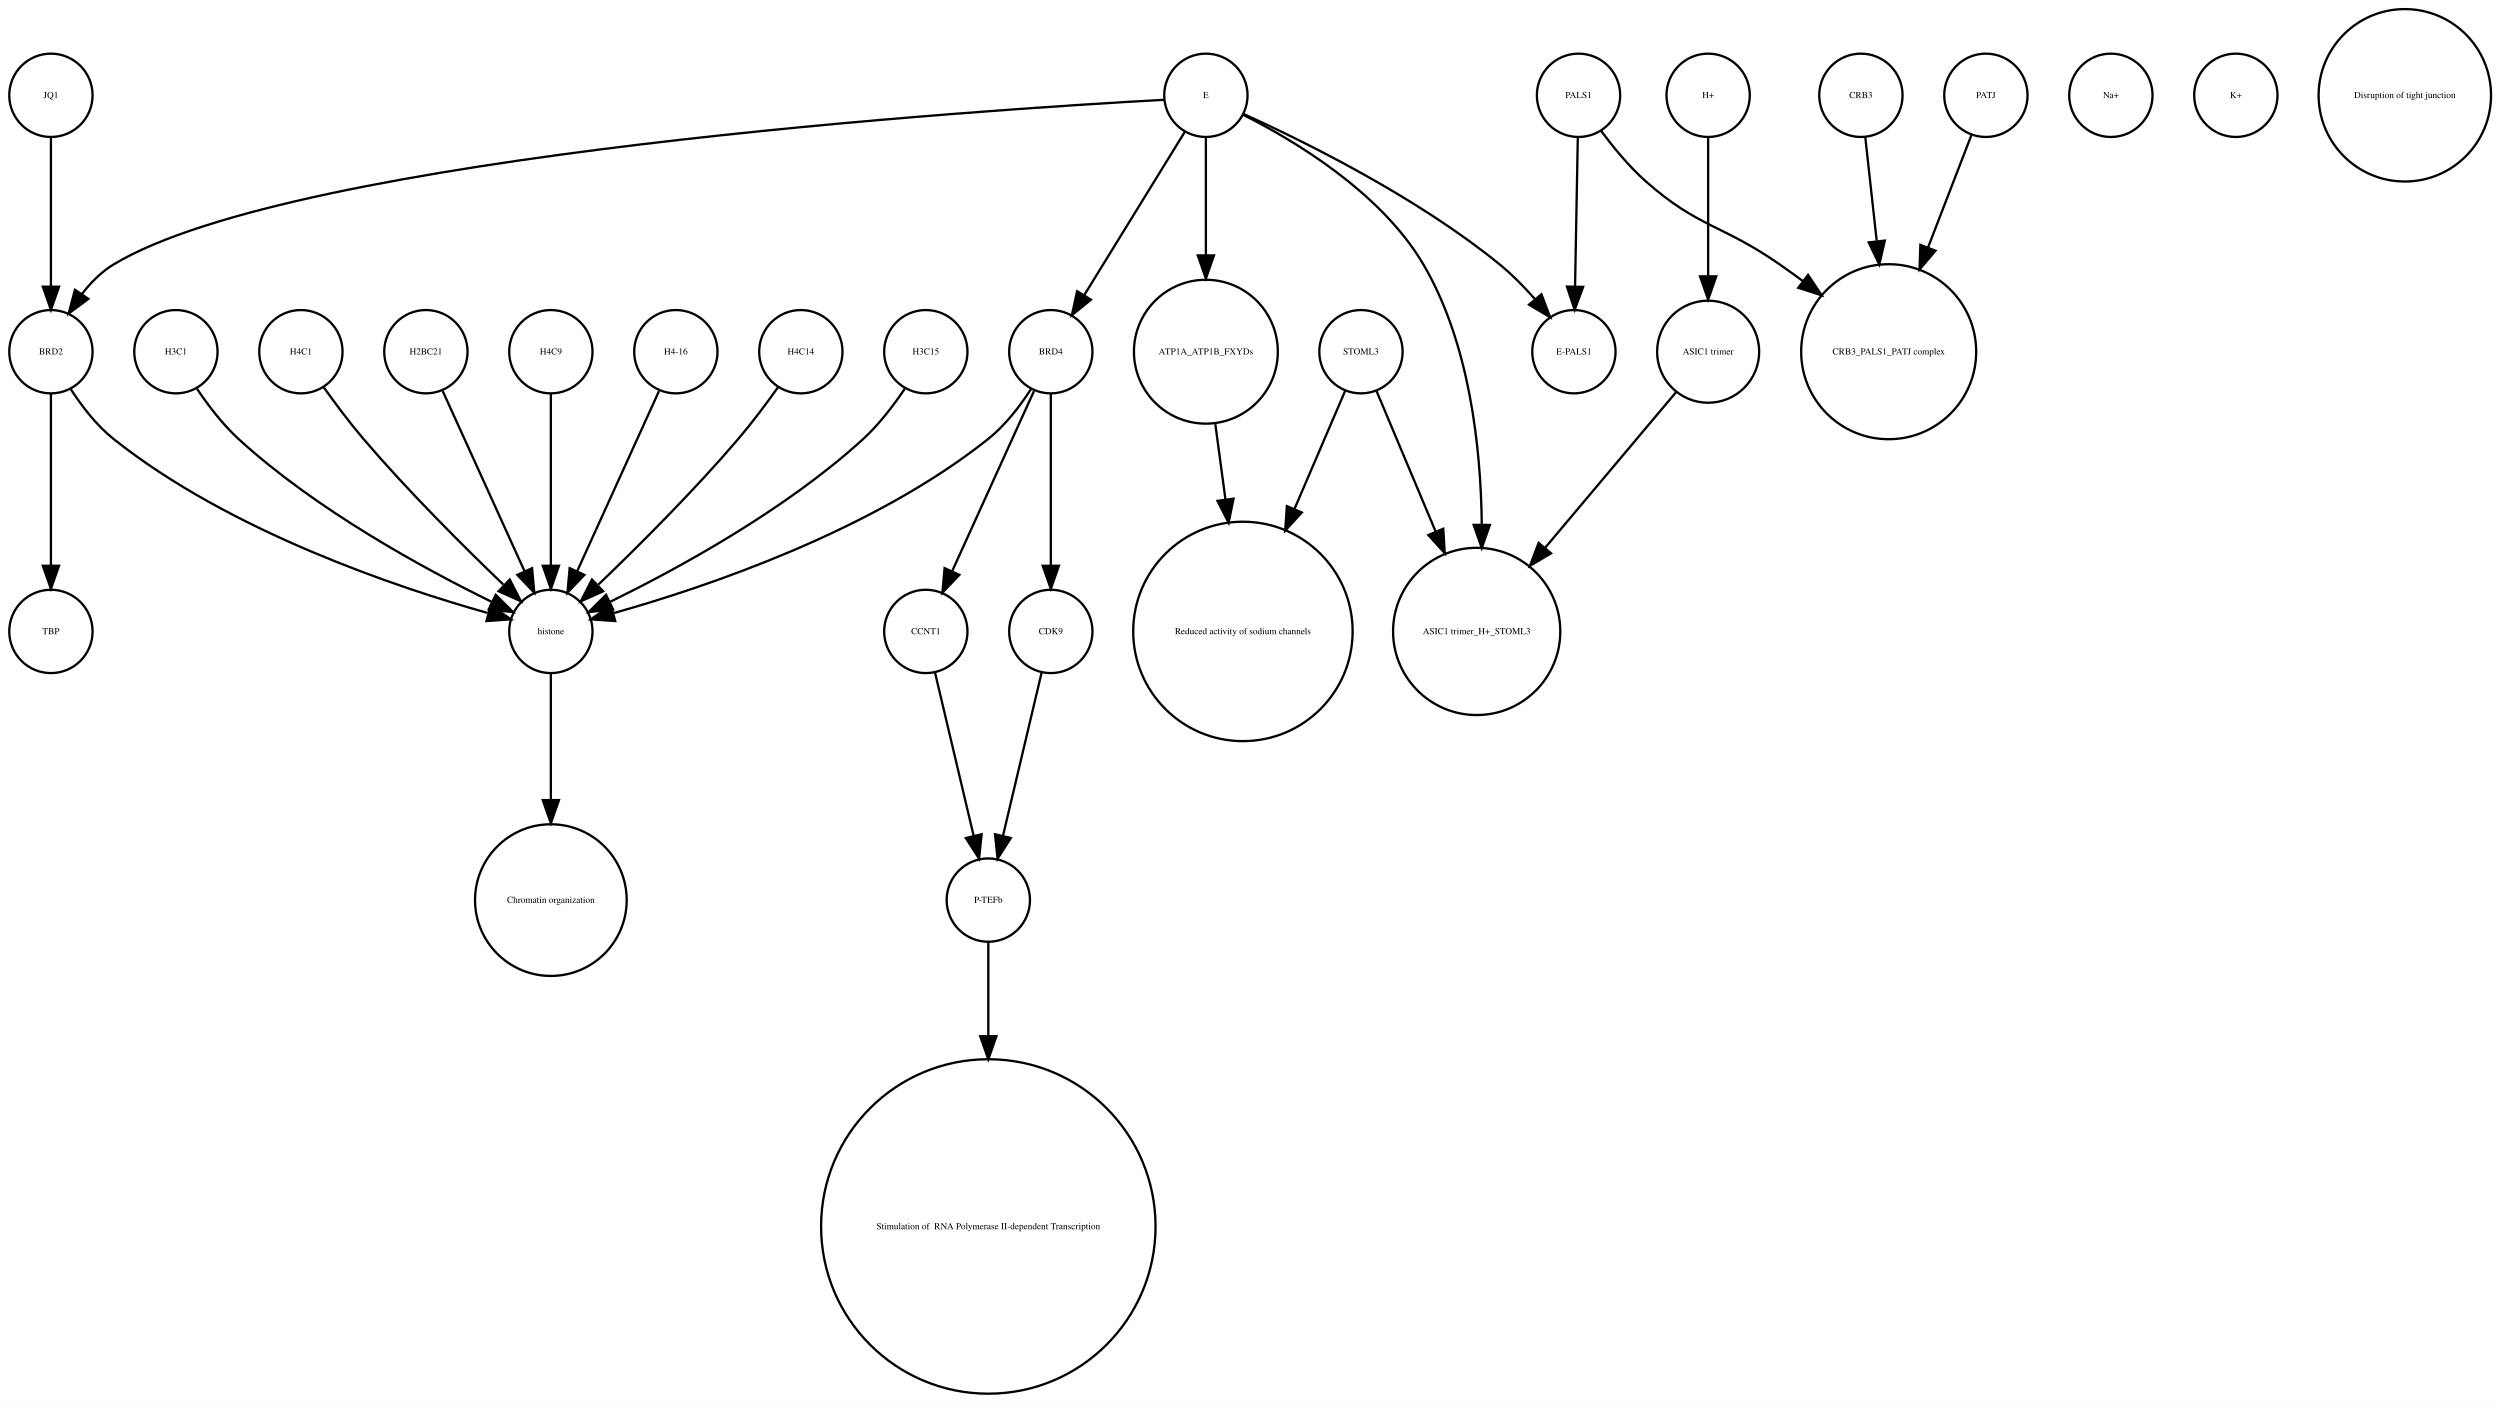
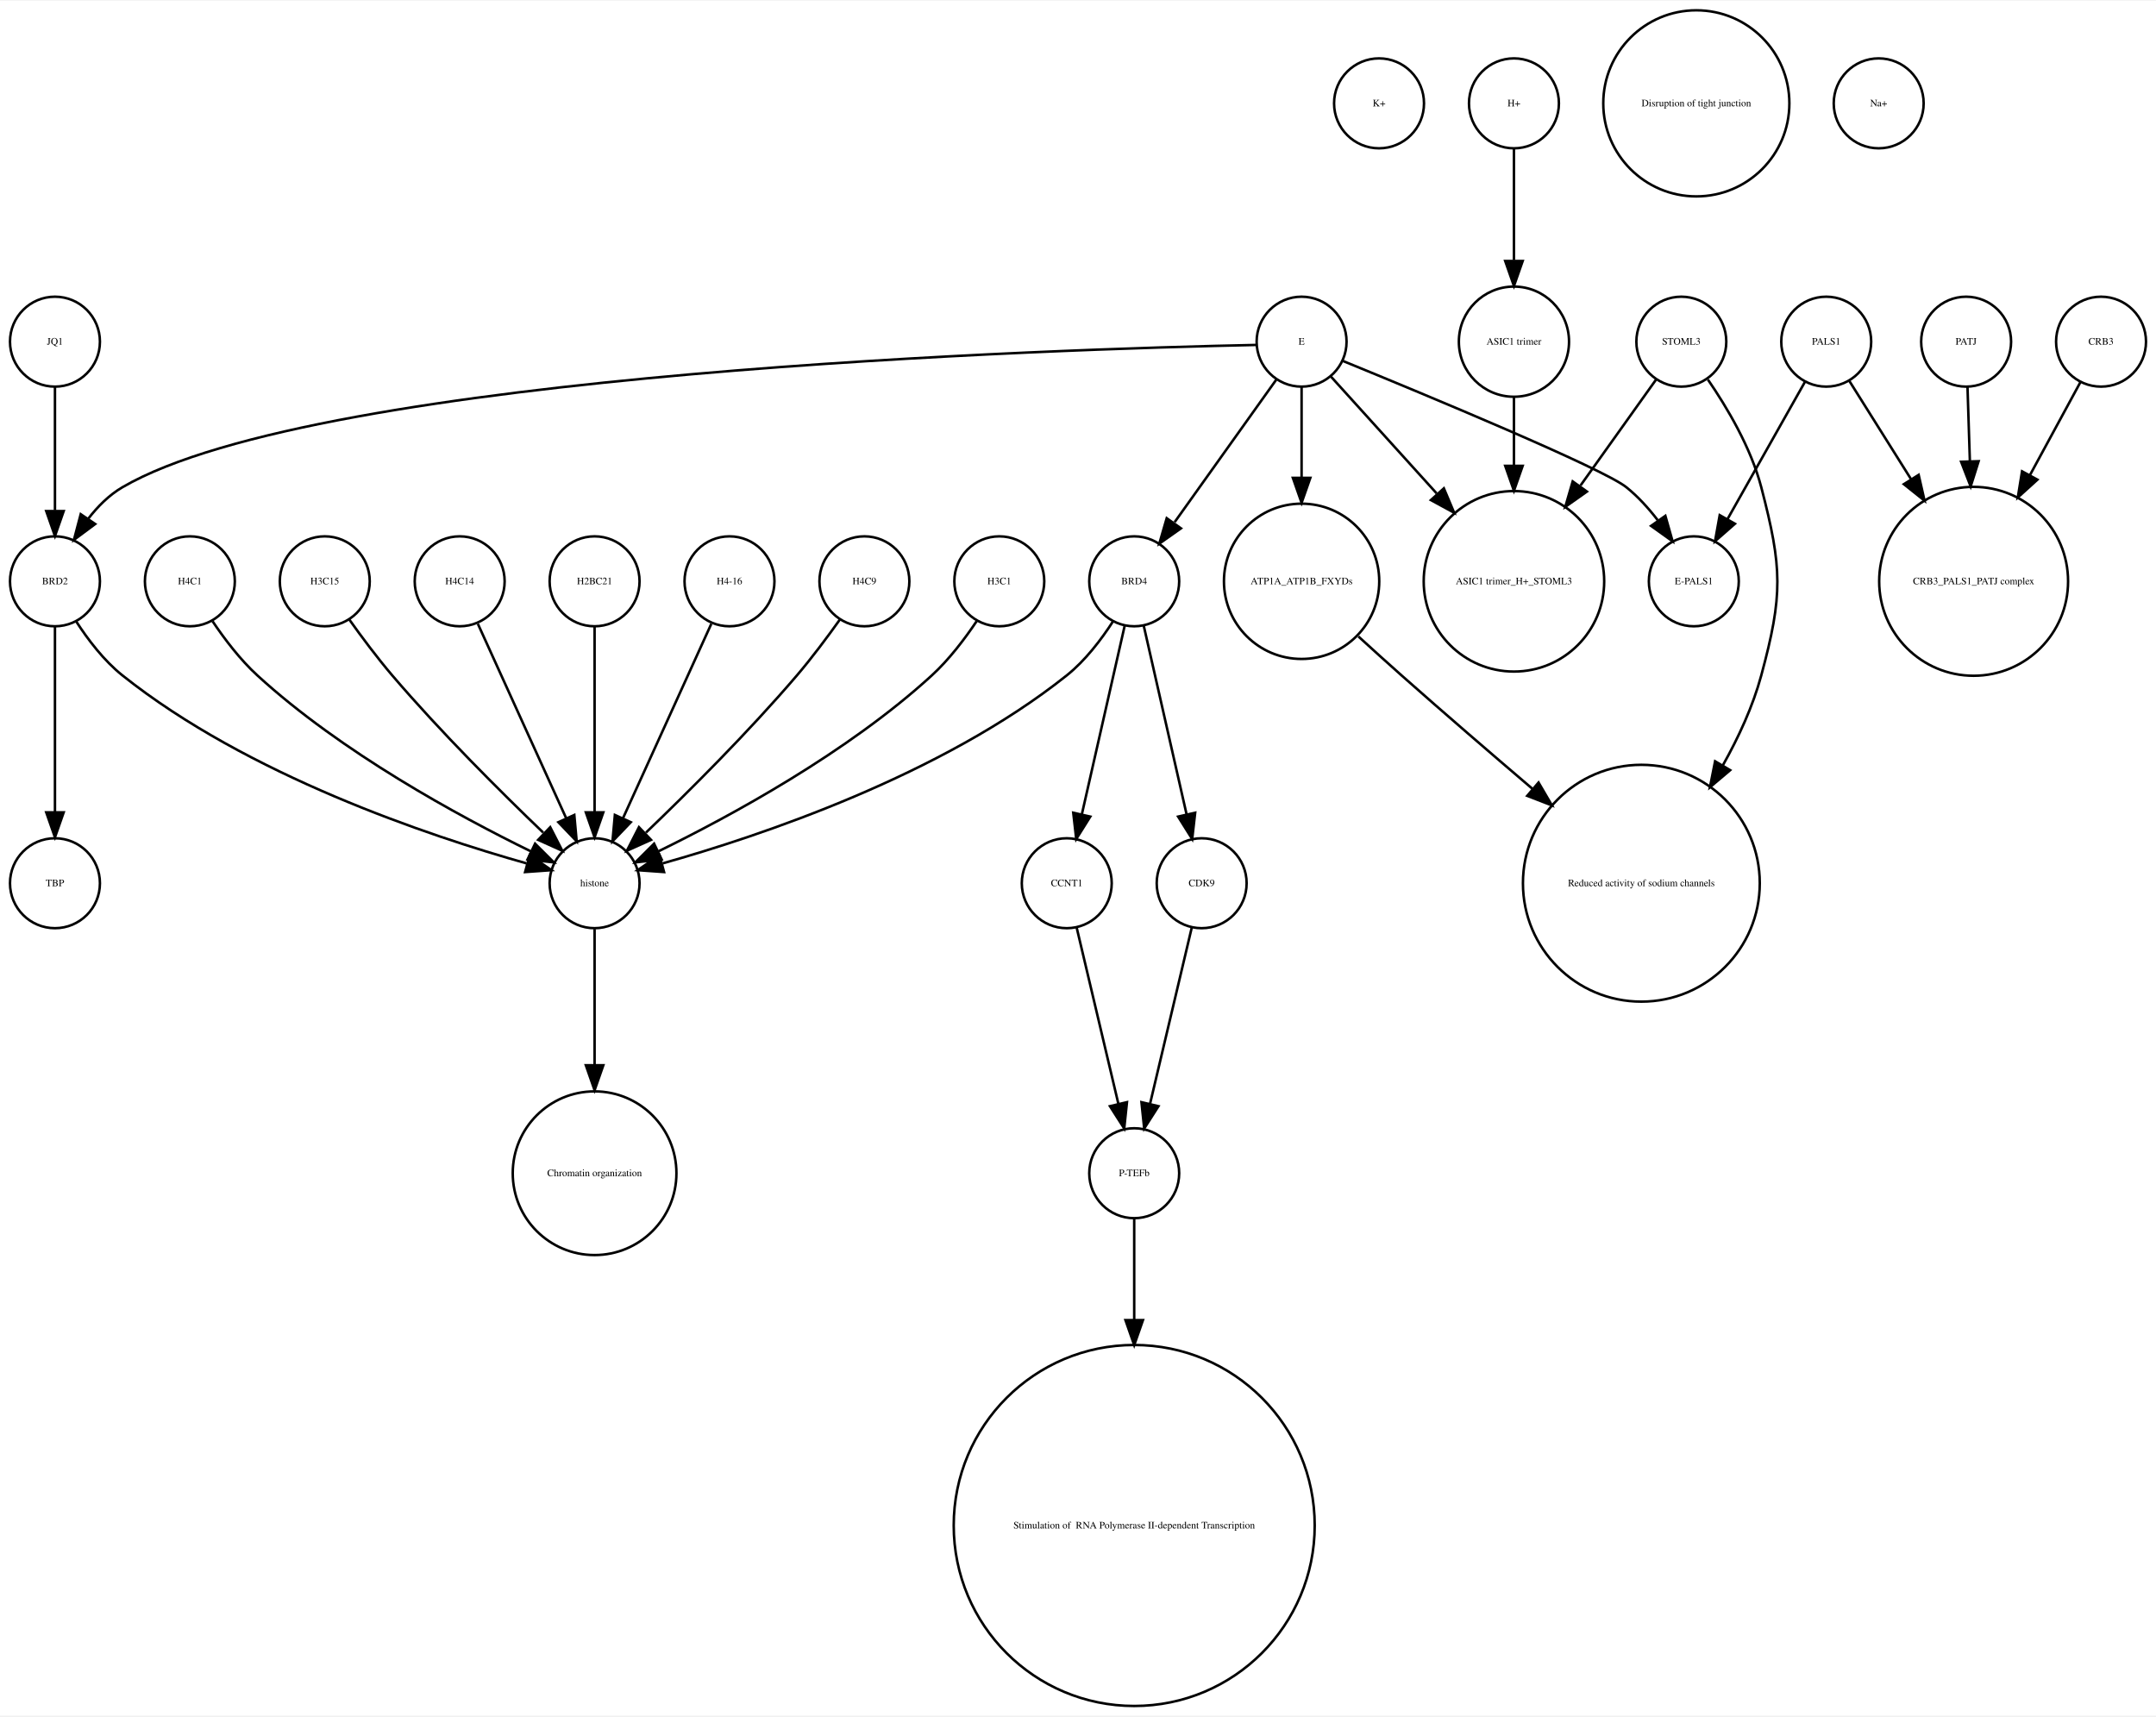
- <svg xmlns="http://www.w3.org/2000/svg" width="1080pt" height="606pt" viewBox="0.00 0.00 1080.12 605.96">
-   <g id="graph0" class="graph" transform="scale(1 1) rotate(0) translate(4 601.963)">
-     <polygon fill="white" stroke="none" points="-4,4 -4,-601.963 1076.12,-601.963 1076.12,4 -4,4" />
+ <svg xmlns="http://www.w3.org/2000/svg" width="863pt" height="687pt" viewBox="0.00 0.00 863.00 686.51">
+   <g id="graph0" class="graph" transform="scale(1 1) rotate(0) translate(4 682.51)">
+     <polygon fill="white" stroke="none" points="-4,4 -4,-682.51 859,-682.51 859,4 -4,4" />
    <g id="node1" class="node">
-       <ellipse fill="none" stroke="black" cx="18" cy="-560.839" rx="18" ry="18" />
-       <text text-anchor="middle" x="18" y="-559.639" font-family="Times,serif" font-size="4.00">JQ1</text>
-     </g>
-     <g id="node28" class="node">
+       <ellipse fill="none" stroke="black" cx="548" cy="-641.387" rx="18" ry="18" />
+       <text text-anchor="middle" x="548" y="-640.187" font-family="Times,serif" font-size="4.00">K+</text>
+     </g>
+     <g id="node2" class="node">
      <ellipse fill="none" stroke="black" cx="18" cy="-450.063" rx="18" ry="18" />
      <text text-anchor="middle" x="18" y="-448.863" font-family="Times,serif" font-size="4.00">BRD2</text>
    </g>
+     <g id="node4" class="node">
+       <ellipse fill="none" stroke="black" cx="18" cy="-329.21" rx="18" ry="18" />
+       <text text-anchor="middle" x="18" y="-328.01" font-family="Times,serif" font-size="4.00">TBP</text>
+     </g>
    <g id="edge1" class="edge">
-       <path fill="none" stroke="black" d="M18,-542.363C18,-525.054 18,-498.303 18,-478.224" />
-       <polygon fill="black" stroke="black" points="21.5,-478.138 18,-468.138 14.5,-478.138 21.5,-478.138" />
-     </g>
-     <g id="node2" class="node">
+       <path fill="none" stroke="black" d="M18,-432.034C18,-412.64 18,-380.675 18,-357.731" />
+       <polygon fill="black" stroke="black" points="21.5,-357.594 18,-347.594 14.5,-357.594 21.5,-357.594" />
+     </g>
+     <g id="node25" class="node">
+       <ellipse fill="none" stroke="black" cx="234" cy="-329.21" rx="18" ry="18" />
+       <text text-anchor="middle" x="234" y="-328.01" font-family="Times,serif" font-size="4.00">histone</text>
+     </g>
+     <g id="edge2" class="edge">
+       <path fill="none" stroke="black" d="M26.485,-434.026C31.188,-426.745 37.584,-418.322 45,-412.409 95.124,-372.447 167.656,-348.16 206.684,-337.181" />
+       <polygon fill="black" stroke="black" points="208.03,-340.442 216.757,-334.435 206.189,-333.688 208.03,-340.442" />
+     </g>
+     <g id="node3" class="node">
+       <ellipse fill="none" stroke="black" cx="450" cy="-450.063" rx="18" ry="18" />
+       <text text-anchor="middle" x="450" y="-448.863" font-family="Times,serif" font-size="4.00">BRD4</text>
+     </g>
+     <g id="node19" class="node">
+       <ellipse fill="none" stroke="black" cx="423" cy="-329.21" rx="18" ry="18" />
+       <text text-anchor="middle" x="423" y="-328.01" font-family="Times,serif" font-size="4.00">CCNT1</text>
+     </g>
+     <g id="edge4" class="edge">
+       <path fill="none" stroke="black" d="M446.189,-432.286C441.726,-412.643 434.279,-379.859 429.03,-356.754" />
+       <polygon fill="black" stroke="black" points="432.42,-355.878 426.792,-346.901 425.594,-357.428 432.42,-355.878" />
+     </g>
+     <g id="node24" class="node">
+       <ellipse fill="none" stroke="black" cx="477" cy="-329.21" rx="18" ry="18" />
+       <text text-anchor="middle" x="477" y="-328.01" font-family="Times,serif" font-size="4.00">CDK9</text>
+     </g>
+     <g id="edge5" class="edge">
+       <path fill="none" stroke="black" d="M453.811,-432.286C458.274,-412.643 465.721,-379.859 470.97,-356.754" />
+       <polygon fill="black" stroke="black" points="474.406,-357.428 473.208,-346.901 467.58,-355.878 474.406,-357.428" />
+     </g>
+     <g id="edge3" class="edge">
+       <path fill="none" stroke="black" d="M441.515,-434.026C436.812,-426.745 430.416,-418.322 423,-412.409 372.876,-372.447 300.344,-348.16 261.316,-337.181" />
+       <polygon fill="black" stroke="black" points="261.811,-333.688 251.243,-334.435 259.97,-340.442 261.811,-333.688" />
+     </g>
+     <g id="node5" class="node">
+       <ellipse fill="none" stroke="black" cx="517" cy="-450.063" rx="31.08" ry="31.08" />
+       <text text-anchor="middle" x="517" y="-448.863" font-family="Times,serif" font-size="4.00">ATP1A_ATP1B_FXYDs</text>
+     </g>
+     <g id="node6" class="node">
+       <ellipse fill="none" stroke="black" cx="653" cy="-329.21" rx="47.4" ry="47.4" />
+       <text text-anchor="middle" x="653" y="-328.01" font-family="Times,serif" font-size="4.00">Reduced activity of sodium channels</text>
+     </g>
+     <g id="edge6" class="edge">
+       <path fill="none" stroke="black" d="M539.725,-427.996C545.338,-422.859 551.36,-417.406 557,-412.409 573.937,-397.406 592.807,-381.151 609.304,-367.088" />
+       <polygon fill="black" stroke="black" points="611.845,-369.522 617.193,-360.376 607.309,-364.19 611.845,-369.522" />
+     </g>
+     <g id="node7" class="node">
+       <ellipse fill="none" stroke="black" cx="675" cy="-641.387" rx="37.247" ry="37.247" />
+       <text text-anchor="middle" x="675" y="-640.187" font-family="Times,serif" font-size="4.00">Disruption of tight junction</text>
+     </g>
+     <g id="node8" class="node">
+       <ellipse fill="none" stroke="black" cx="450" cy="-213.13" rx="18" ry="18" />
+       <text text-anchor="middle" x="450" y="-211.93" font-family="Times,serif" font-size="4.00">P-TEFb</text>
+     </g>
+     <g id="node30" class="node">
+       <ellipse fill="none" stroke="black" cx="450" cy="-72.125" rx="72.25" ry="72.25" />
+       <text text-anchor="middle" x="450" y="-70.925" font-family="Times,serif" font-size="4.00"> Stimulation of  RNA Polymerase II-dependent Transcription </text>
+     </g>
+     <g id="edge7" class="edge">
+       <path fill="none" stroke="black" d="M450,-195.085C450,-184.44 450,-169.87 450,-154.501" />
+       <polygon fill="black" stroke="black" points="453.5,-154.32 450,-144.32 446.5,-154.32 453.5,-154.32" />
+     </g>
+     <g id="node9" class="node">
+       <ellipse fill="none" stroke="black" cx="72" cy="-450.063" rx="18" ry="18" />
+       <text text-anchor="middle" x="72" y="-448.863" font-family="Times,serif" font-size="4.00">H4C1</text>
+     </g>
+     <g id="edge8" class="edge">
+       <path fill="none" stroke="black" d="M81.083,-434.084C85.848,-426.987 92.122,-418.708 99,-412.409 132.672,-381.576 179.601,-356.1 208.331,-342.042" />
+       <polygon fill="black" stroke="black" points="210.18,-345.037 217.682,-337.555 207.152,-338.725 210.18,-345.037" />
+     </g>
+     <g id="node10" class="node">
+       <ellipse fill="none" stroke="black" cx="837" cy="-545.99" rx="18" ry="18" />
+       <text text-anchor="middle" x="837" y="-544.79" font-family="Times,serif" font-size="4.00">CRB3</text>
+     </g>
+     <g id="node23" class="node">
+       <ellipse fill="none" stroke="black" cx="786" cy="-450.063" rx="37.807" ry="37.807" />
+       <text text-anchor="middle" x="786" y="-448.863" font-family="Times,serif" font-size="4.00">CRB3_PALS1_PATJ complex</text>
+     </g>
+     <g id="edge9" class="edge">
+       <path fill="none" stroke="black" d="M828.806,-529.899C823.315,-519.787 815.798,-505.942 808.594,-492.674" />
+       <polygon fill="black" stroke="black" points="811.533,-490.752 803.685,-483.634 805.381,-494.092 811.533,-490.752" />
+     </g>
+     <g id="node11" class="node">
+       <ellipse fill="none" stroke="black" cx="674" cy="-450.063" rx="18" ry="18" />
+       <text text-anchor="middle" x="674" y="-448.863" font-family="Times,serif" font-size="4.00">E-PALS1</text>
+     </g>
+     <g id="node12" class="node">
      <ellipse fill="none" stroke="black" cx="234" cy="-213.13" rx="32.761" ry="32.761" />
      <text text-anchor="middle" x="234" y="-211.93" font-family="Times,serif" font-size="4.00">Chromatin organization</text>
    </g>
-     <g id="node3" class="node">
-       <ellipse fill="none" stroke="black" cx="908" cy="-560.839" rx="18" ry="18" />
-       <text text-anchor="middle" x="908" y="-559.639" font-family="Times,serif" font-size="4.00">Na+</text>
-     </g>
-     <g id="node4" class="node">
-       <ellipse fill="none" stroke="black" cx="396" cy="-329.21" rx="18" ry="18" />
-       <text text-anchor="middle" x="396" y="-328.01" font-family="Times,serif" font-size="4.00">CCNT1</text>
+     <g id="node13" class="node">
+       <ellipse fill="none" stroke="black" cx="783" cy="-545.99" rx="18" ry="18" />
+       <text text-anchor="middle" x="783" y="-544.79" font-family="Times,serif" font-size="4.00">PATJ</text>
+     </g>
+     <g id="edge10" class="edge">
+       <path fill="none" stroke="black" d="M783.55,-527.762C783.819,-519.334 784.158,-508.735 784.497,-498.13" />
+       <polygon fill="black" stroke="black" points="787.998,-498.136 784.819,-488.03 781.002,-497.913 787.998,-498.136" />
+     </g>
+     <g id="node14" class="node">
+       <ellipse fill="none" stroke="black" cx="18" cy="-545.99" rx="18" ry="18" />
+       <text text-anchor="middle" x="18" y="-544.79" font-family="Times,serif" font-size="4.00">JQ1</text>
+     </g>
+     <g id="edge11" class="edge">
+       <path fill="none" stroke="black" d="M18,-527.762C18,-513.993 18,-494.429 18,-478.507" />
+       <polygon fill="black" stroke="black" points="21.5,-478.181 18,-468.181 14.5,-478.181 21.5,-478.181" />
+     </g>
+     <g id="node15" class="node">
+       <ellipse fill="none" stroke="black" cx="517" cy="-545.99" rx="18" ry="18" />
+       <text text-anchor="middle" x="517" y="-544.79" font-family="Times,serif" font-size="4.00">E</text>
+     </g>
+     <g id="edge12" class="edge">
+       <path fill="none" stroke="black" d="M498.942,-544.683C422.308,-543.097 124.311,-534.008 45,-487.716 39.665,-484.603 35.071,-479.974 31.263,-475.045" />
+       <polygon fill="black" stroke="black" points="34.107,-473.002 25.604,-466.682 28.309,-476.926 34.107,-473.002" />
+     </g>
+     <g id="edge16" class="edge">
+       <path fill="none" stroke="black" d="M506.824,-530.725C496.038,-515.604 478.848,-491.505 466.196,-473.769" />
+       <polygon fill="black" stroke="black" points="468.709,-471.263 460.052,-465.155 463.01,-475.329 468.709,-471.263" />
+     </g>
+     <g id="edge13" class="edge">
+       <path fill="none" stroke="black" d="M517,-527.762C517,-517.667 517,-504.457 517,-491.851" />
+       <polygon fill="black" stroke="black" points="520.5,-491.485 517,-481.485 513.5,-491.485 520.5,-491.485" />
+     </g>
+     <g id="edge15" class="edge">
+       <path fill="none" stroke="black" d="M533.522,-538.272C566.375,-524.831 637.569,-495.272 647,-487.716 651.626,-484.01 655.859,-479.329 659.532,-474.564" />
+       <polygon fill="black" stroke="black" points="662.607,-476.276 665.503,-466.085 656.884,-472.246 662.607,-476.276" />
+     </g>
+     <g id="node20" class="node">
+       <ellipse fill="none" stroke="black" cx="602" cy="-450.063" rx="36.125" ry="36.125" />
+       <text text-anchor="middle" x="602" y="-448.863" font-family="Times,serif" font-size="4.00">ASIC1 trimer_H+_STOML3</text>
+     </g>
+     <g id="edge14" class="edge">
+       <path fill="none" stroke="black" d="M528.819,-531.93C539.717,-519.887 556.378,-501.476 571.052,-485.262" />
+       <polygon fill="black" stroke="black" points="573.946,-487.279 578.061,-477.516 568.756,-482.582 573.946,-487.279" />
+     </g>
+     <g id="node16" class="node">
+       <ellipse fill="none" stroke="black" cx="669" cy="-545.99" rx="18" ry="18" />
+       <text text-anchor="middle" x="669" y="-544.79" font-family="Times,serif" font-size="4.00">STOML3</text>
+     </g>
+     <g id="edge18" class="edge">
+       <path fill="none" stroke="black" d="M679.642,-530.809C687.258,-519.727 696.867,-503.589 701,-487.716 709.435,-455.327 709.742,-444.717 701,-412.409 697.662,-400.074 691.961,-387.691 685.629,-376.414" />
+       <polygon fill="black" stroke="black" points="688.543,-374.466 680.449,-367.63 682.514,-378.021 688.543,-374.466" />
+     </g>
+     <g id="edge17" class="edge">
+       <path fill="none" stroke="black" d="M658.824,-530.725C650.807,-519.485 639.25,-503.284 628.65,-488.424" />
+       <polygon fill="black" stroke="black" points="631.21,-485.985 622.553,-479.877 625.511,-490.05 631.21,-485.985" />
+     </g>
+     <g id="node17" class="node">
+       <ellipse fill="none" stroke="black" cx="126" cy="-450.063" rx="18" ry="18" />
+       <text text-anchor="middle" x="126" y="-448.863" font-family="Times,serif" font-size="4.00">H3C15</text>
+     </g>
+     <g id="edge19" class="edge">
+       <path fill="none" stroke="black" d="M135.801,-434.777C140.736,-427.845 146.946,-419.504 153,-412.409 172.336,-389.752 196.532,-365.688 213.422,-349.492" />
+       <polygon fill="black" stroke="black" points="216.24,-351.643 221.073,-342.215 211.415,-346.571 216.24,-351.643" />
+     </g>
+     <g id="node18" class="node">
+       <ellipse fill="none" stroke="black" cx="180" cy="-450.063" rx="18" ry="18" />
+       <text text-anchor="middle" x="180" y="-448.863" font-family="Times,serif" font-size="4.00">H4C14</text>
+     </g>
+     <g id="edge20" class="edge">
+       <path fill="none" stroke="black" d="M187.283,-433.034C196.351,-413.075 211.944,-378.754 222.601,-355.299" />
+       <polygon fill="black" stroke="black" points="225.883,-356.537 226.833,-345.985 219.51,-353.642 225.883,-356.537" />
+     </g>
+     <g id="edge21" class="edge">
+       <path fill="none" stroke="black" d="M426.984,-311.377C431.371,-292.842 438.486,-262.781 443.645,-240.983" />
+       <polygon fill="black" stroke="black" points="447.102,-241.569 446,-231.032 440.291,-239.957 447.102,-241.569" />
+     </g>
+     <g id="node21" class="node">
+       <ellipse fill="none" stroke="black" cx="234" cy="-450.063" rx="18" ry="18" />
+       <text text-anchor="middle" x="234" y="-448.863" font-family="Times,serif" font-size="4.00">H2BC21</text>
+     </g>
+     <g id="edge22" class="edge">
+       <path fill="none" stroke="black" d="M234,-432.034C234,-412.64 234,-380.675 234,-357.731" />
+       <polygon fill="black" stroke="black" points="237.5,-357.594 234,-347.594 230.5,-357.594 237.5,-357.594" />
    </g>
    <g id="node22" class="node">
-       <ellipse fill="none" stroke="black" cx="423" cy="-213.13" rx="18" ry="18" />
-       <text text-anchor="middle" x="423" y="-211.93" font-family="Times,serif" font-size="4.00">P-TEFb</text>
-     </g>
-     <g id="edge2" class="edge">
-       <path fill="none" stroke="black" d="M399.984,-311.377C404.371,-292.842 411.486,-262.781 416.645,-240.983" />
-       <polygon fill="black" stroke="black" points="420.102,-241.569 419,-231.032 413.291,-239.957 420.102,-241.569" />
-     </g>
-     <g id="node5" class="node">
-       <ellipse fill="none" stroke="black" cx="676" cy="-450.063" rx="18" ry="18" />
-       <text text-anchor="middle" x="676" y="-448.863" font-family="Times,serif" font-size="4.00">E-PALS1</text>
-     </g>
-     <g id="node6" class="node">
-       <ellipse fill="none" stroke="black" cx="517" cy="-450.063" rx="31.08" ry="31.08" />
-       <text text-anchor="middle" x="517" y="-448.863" font-family="Times,serif" font-size="4.00">ATP1A_ATP1B_FXYDs</text>
-     </g>
-     <g id="node31" class="node">
-       <ellipse fill="none" stroke="black" cx="533" cy="-329.21" rx="47.4" ry="47.4" />
-       <text text-anchor="middle" x="533" y="-328.01" font-family="Times,serif" font-size="4.00">Reduced activity of sodium channels</text>
-     </g>
-     <g id="edge3" class="edge">
-       <path fill="none" stroke="black" d="M521.079,-418.764C522.412,-408.864 523.937,-397.532 525.442,-386.356" />
-       <polygon fill="black" stroke="black" points="528.946,-386.558 526.811,-376.18 522.009,-385.624 528.946,-386.558" />
-     </g>
-     <g id="node7" class="node">
-       <ellipse fill="none" stroke="black" cx="800" cy="-560.839" rx="18" ry="18" />
-       <text text-anchor="middle" x="800" y="-559.639" font-family="Times,serif" font-size="4.00">CRB3</text>
-     </g>
-     <g id="node15" class="node">
-       <ellipse fill="none" stroke="black" cx="812" cy="-450.063" rx="37.807" ry="37.807" />
-       <text text-anchor="middle" x="812" y="-448.863" font-family="Times,serif" font-size="4.00">CRB3_PALS1_PATJ complex</text>
-     </g>
-     <g id="edge4" class="edge">
-       <path fill="none" stroke="black" d="M801.875,-542.843C803.205,-530.785 805.06,-513.975 806.819,-498.031" />
-       <polygon fill="black" stroke="black" points="810.336,-498.062 807.954,-487.738 803.379,-497.294 810.336,-498.062" />
-     </g>
-     <g id="node8" class="node">
-       <ellipse fill="none" stroke="black" cx="854" cy="-560.839" rx="18" ry="18" />
-       <text text-anchor="middle" x="854" y="-559.639" font-family="Times,serif" font-size="4.00">PATJ</text>
-     </g>
-     <g id="edge5" class="edge">
-       <path fill="none" stroke="black" d="M847.803,-543.789C842.835,-530.924 835.62,-512.237 828.966,-495.004" />
-       <polygon fill="black" stroke="black" points="832.212,-493.693 825.345,-485.625 825.682,-496.215 832.212,-493.693" />
-     </g>
-     <g id="node9" class="node">
+       <ellipse fill="none" stroke="black" cx="602" cy="-545.99" rx="22.05" ry="22.05" />
+       <text text-anchor="middle" x="602" y="-544.79" font-family="Times,serif" font-size="4.00">ASIC1 trimer</text>
+     </g>
+     <g id="edge23" class="edge">
+       <path fill="none" stroke="black" d="M602,-523.677C602,-515.568 602,-505.988 602,-496.491" />
+       <polygon fill="black" stroke="black" points="605.5,-496.293 602,-486.293 598.5,-496.293 605.5,-496.293" />
+     </g>
+     <g id="edge24" class="edge">
+       <path fill="none" stroke="black" d="M473.016,-311.377C468.629,-292.842 461.514,-262.781 456.355,-240.983" />
+       <polygon fill="black" stroke="black" points="459.709,-239.957 454,-231.032 452.898,-241.569 459.709,-239.957" />
+     </g>
+     <g id="edge25" class="edge">
+       <path fill="none" stroke="black" d="M234,-310.884C234,-296.474 234,-275.35 234,-256.514" />
+       <polygon fill="black" stroke="black" points="237.5,-256.342 234,-246.342 230.5,-256.342 237.5,-256.342" />
+     </g>
+     <g id="node26" class="node">
      <ellipse fill="none" stroke="black" cx="288" cy="-450.063" rx="18" ry="18" />
      <text text-anchor="middle" x="288" y="-448.863" font-family="Times,serif" font-size="4.00">H4-16</text>
    </g>
-     <g id="node32" class="node">
-       <ellipse fill="none" stroke="black" cx="234" cy="-329.21" rx="18" ry="18" />
-       <text text-anchor="middle" x="234" y="-328.01" font-family="Times,serif" font-size="4.00">histone</text>
-     </g>
-     <g id="edge6" class="edge">
+     <g id="edge26" class="edge">
      <path fill="none" stroke="black" d="M280.717,-433.034C271.649,-413.075 256.056,-378.754 245.399,-355.299" />
      <polygon fill="black" stroke="black" points="248.49,-353.642 241.167,-345.985 242.117,-356.537 248.49,-353.642" />
    </g>
-     <g id="node10" class="node">
-       <ellipse fill="none" stroke="black" cx="423" cy="-72.125" rx="72.25" ry="72.25" />
-       <text text-anchor="middle" x="423" y="-70.925" font-family="Times,serif" font-size="4.00"> Stimulation of  RNA Polymerase II-dependent Transcription </text>
-     </g>
-     <g id="node11" class="node">
-       <ellipse fill="none" stroke="black" cx="734" cy="-450.063" rx="22.05" ry="22.05" />
-       <text text-anchor="middle" x="734" y="-448.863" font-family="Times,serif" font-size="4.00">ASIC1 trimer</text>
-     </g>
-     <g id="node12" class="node">
-       <ellipse fill="none" stroke="black" cx="634" cy="-329.21" rx="36.125" ry="36.125" />
-       <text text-anchor="middle" x="634" y="-328.01" font-family="Times,serif" font-size="4.00">ASIC1 trimer_H+_STOML3</text>
-     </g>
-     <g id="edge7" class="edge">
-       <path fill="none" stroke="black" d="M720.095,-432.537C705.565,-415.267 682.327,-387.648 663.653,-365.454" />
-       <polygon fill="black" stroke="black" points="666.121,-362.95 657.005,-357.552 660.765,-367.457 666.121,-362.95" />
-     </g>
-     <g id="node13" class="node">
+     <g id="node27" class="node">
+       <ellipse fill="none" stroke="black" cx="602" cy="-641.387" rx="18" ry="18" />
+       <text text-anchor="middle" x="602" y="-640.187" font-family="Times,serif" font-size="4.00">H+</text>
+     </g>
+     <g id="edge27" class="edge">
+       <path fill="none" stroke="black" d="M602,-623.257C602,-610.798 602,-593.57 602,-578.639" />
+       <polygon fill="black" stroke="black" points="605.5,-578.275 602,-568.275 598.5,-578.275 605.5,-578.275" />
+     </g>
+     <g id="node28" class="node">
+       <ellipse fill="none" stroke="black" cx="748" cy="-641.387" rx="18" ry="18" />
+       <text text-anchor="middle" x="748" y="-640.187" font-family="Times,serif" font-size="4.00">Na+</text>
+     </g>
+     <g id="node29" class="node">
      <ellipse fill="none" stroke="black" cx="342" cy="-450.063" rx="18" ry="18" />
-       <text text-anchor="middle" x="342" y="-448.863" font-family="Times,serif" font-size="4.00">H4C14</text>
-     </g>
-     <g id="edge8" class="edge">
+       <text text-anchor="middle" x="342" y="-448.863" font-family="Times,serif" font-size="4.00">H4C9</text>
+     </g>
+     <g id="edge28" class="edge">
      <path fill="none" stroke="black" d="M332.199,-434.777C327.264,-427.845 321.054,-419.504 315,-412.409 295.664,-389.752 271.468,-365.688 254.578,-349.492" />
      <polygon fill="black" stroke="black" points="256.585,-346.571 246.927,-342.215 251.76,-351.643 256.585,-346.571" />
    </g>
-     <g id="node14" class="node">
+     <g id="node31" class="node">
      <ellipse fill="none" stroke="black" cx="396" cy="-450.063" rx="18" ry="18" />
-       <text text-anchor="middle" x="396" y="-448.863" font-family="Times,serif" font-size="4.00">H3C15</text>
-     </g>
-     <g id="edge9" class="edge">
+       <text text-anchor="middle" x="396" y="-448.863" font-family="Times,serif" font-size="4.00">H3C1</text>
+     </g>
+     <g id="edge29" class="edge">
      <path fill="none" stroke="black" d="M386.917,-434.084C382.152,-426.987 375.878,-418.708 369,-412.409 335.328,-381.576 288.399,-356.1 259.669,-342.042" />
      <polygon fill="black" stroke="black" points="260.848,-338.725 250.318,-337.555 257.82,-345.037 260.848,-338.725" />
    </g>
-     <g id="node16" class="node">
-       <ellipse fill="none" stroke="black" cx="450" cy="-450.063" rx="18" ry="18" />
-       <text text-anchor="middle" x="450" y="-448.863" font-family="Times,serif" font-size="4.00">BRD4</text>
-     </g>
-     <g id="edge10" class="edge">
-       <path fill="none" stroke="black" d="M442.717,-433.034C433.649,-413.075 418.056,-378.754 407.399,-355.299" />
-       <polygon fill="black" stroke="black" points="410.49,-353.642 403.167,-345.985 404.117,-356.537 410.49,-353.642" />
-     </g>
-     <g id="node20" class="node">
-       <ellipse fill="none" stroke="black" cx="450" cy="-329.21" rx="18" ry="18" />
-       <text text-anchor="middle" x="450" y="-328.01" font-family="Times,serif" font-size="4.00">CDK9</text>
-     </g>
-     <g id="edge11" class="edge">
-       <path fill="none" stroke="black" d="M450,-432.034C450,-412.64 450,-380.675 450,-357.731" />
-       <polygon fill="black" stroke="black" points="453.5,-357.594 450,-347.594 446.5,-357.594 453.5,-357.594" />
-     </g>
-     <g id="edge12" class="edge">
-       <path fill="none" stroke="black" d="M441.515,-434.026C436.812,-426.745 430.416,-418.322 423,-412.409 372.876,-372.447 300.344,-348.16 261.316,-337.181" />
-       <polygon fill="black" stroke="black" points="261.811,-333.688 251.243,-334.435 259.97,-340.442 261.811,-333.688" />
-     </g>
-     <g id="node17" class="node">
-       <ellipse fill="none" stroke="black" cx="962" cy="-560.839" rx="18" ry="18" />
-       <text text-anchor="middle" x="962" y="-559.639" font-family="Times,serif" font-size="4.00">K+</text>
-     </g>
-     <g id="node18" class="node">
-       <ellipse fill="none" stroke="black" cx="678" cy="-560.839" rx="18" ry="18" />
-       <text text-anchor="middle" x="678" y="-559.639" font-family="Times,serif" font-size="4.00">PALS1</text>
-     </g>
-     <g id="edge13" class="edge">
-       <path fill="none" stroke="black" d="M677.679,-542.363C677.36,-525.054 676.869,-498.303 676.499,-478.224" />
-       <polygon fill="black" stroke="black" points="679.997,-478.072 676.314,-468.138 672.998,-478.2 679.997,-478.072" />
-     </g>
-     <g id="edge14" class="edge">
-       <path fill="none" stroke="black" d="M687.741,-545.505C692.952,-538.453 699.776,-530.116 707,-523.716 729.711,-503.599 740.113,-505.07 765,-487.716 768.249,-485.451 771.578,-483.043 774.889,-480.586" />
-       <polygon fill="black" stroke="black" points="777.163,-483.255 783.03,-474.432 772.942,-477.671 777.163,-483.255" />
-     </g>
-     <g id="node19" class="node">
-       <ellipse fill="none" stroke="black" cx="72" cy="-450.063" rx="18" ry="18" />
-       <text text-anchor="middle" x="72" y="-448.863" font-family="Times,serif" font-size="4.00">H3C1</text>
-     </g>
-     <g id="edge15" class="edge">
-       <path fill="none" stroke="black" d="M81.083,-434.084C85.848,-426.987 92.122,-418.708 99,-412.409 132.672,-381.576 179.601,-356.1 208.331,-342.042" />
-       <polygon fill="black" stroke="black" points="210.18,-345.037 217.682,-337.555 207.152,-338.725 210.18,-345.037" />
-     </g>
-     <g id="edge16" class="edge">
-       <path fill="none" stroke="black" d="M446.016,-311.377C441.629,-292.842 434.514,-262.781 429.355,-240.983" />
-       <polygon fill="black" stroke="black" points="432.709,-239.957 427,-231.032 425.898,-241.569 432.709,-239.957" />
-     </g>
-     <g id="node21" class="node">
-       <ellipse fill="none" stroke="black" cx="126" cy="-450.063" rx="18" ry="18" />
-       <text text-anchor="middle" x="126" y="-448.863" font-family="Times,serif" font-size="4.00">H4C1</text>
-     </g>
-     <g id="edge17" class="edge">
-       <path fill="none" stroke="black" d="M135.801,-434.777C140.736,-427.845 146.946,-419.504 153,-412.409 172.336,-389.752 196.532,-365.688 213.422,-349.492" />
-       <polygon fill="black" stroke="black" points="216.24,-351.643 221.073,-342.215 211.415,-346.571 216.24,-351.643" />
-     </g>
-     <g id="edge18" class="edge">
-       <path fill="none" stroke="black" d="M423,-195.085C423,-184.44 423,-169.87 423,-154.501" />
-       <polygon fill="black" stroke="black" points="426.5,-154.32 423,-144.32 419.5,-154.32 426.5,-154.32" />
-     </g>
-     <g id="node23" class="node">
-       <ellipse fill="none" stroke="black" cx="18" cy="-329.21" rx="18" ry="18" />
-       <text text-anchor="middle" x="18" y="-328.01" font-family="Times,serif" font-size="4.00">TBP</text>
-     </g>
-     <g id="node24" class="node">
-       <ellipse fill="none" stroke="black" cx="584" cy="-450.063" rx="18" ry="18" />
-       <text text-anchor="middle" x="584" y="-448.863" font-family="Times,serif" font-size="4.00">STOML3</text>
-     </g>
-     <g id="edge19" class="edge">
-       <path fill="none" stroke="black" d="M590.743,-433.034C597.262,-417.539 607.422,-393.388 616.257,-372.385" />
-       <polygon fill="black" stroke="black" points="619.554,-373.574 620.206,-362.999 613.102,-370.86 619.554,-373.574" />
-     </g>
-     <g id="edge20" class="edge">
-       <path fill="none" stroke="black" d="M577.122,-433.034C571.47,-419.862 563.134,-400.436 555.226,-382.006" />
-       <polygon fill="black" stroke="black" points="558.428,-380.594 551.269,-372.784 551.996,-383.354 558.428,-380.594" />
-     </g>
-     <g id="node25" class="node">
-       <ellipse fill="none" stroke="black" cx="1035" cy="-560.839" rx="37.247" ry="37.247" />
-       <text text-anchor="middle" x="1035" y="-559.639" font-family="Times,serif" font-size="4.00">Disruption of tight junction</text>
-     </g>
-     <g id="node26" class="node">
-       <ellipse fill="none" stroke="black" cx="734" cy="-560.839" rx="18" ry="18" />
-       <text text-anchor="middle" x="734" y="-559.639" font-family="Times,serif" font-size="4.00">H+</text>
-     </g>
-     <g id="edge21" class="edge">
-       <path fill="none" stroke="black" d="M734,-542.363C734,-526.35 734,-502.256 734,-482.839" />
-       <polygon fill="black" stroke="black" points="737.5,-482.615 734,-472.615 730.5,-482.615 737.5,-482.615" />
-     </g>
-     <g id="node27" class="node">
-       <ellipse fill="none" stroke="black" cx="180" cy="-450.063" rx="18" ry="18" />
-       <text text-anchor="middle" x="180" y="-448.863" font-family="Times,serif" font-size="4.00">H2BC21</text>
-     </g>
-     <g id="edge22" class="edge">
-       <path fill="none" stroke="black" d="M187.283,-433.034C196.351,-413.075 211.944,-378.754 222.601,-355.299" />
-       <polygon fill="black" stroke="black" points="225.883,-356.537 226.833,-345.985 219.51,-353.642 225.883,-356.537" />
-     </g>
-     <g id="edge24" class="edge">
-       <path fill="none" stroke="black" d="M18,-432.034C18,-412.64 18,-380.675 18,-357.731" />
-       <polygon fill="black" stroke="black" points="21.5,-357.594 18,-347.594 14.5,-357.594 21.5,-357.594" />
-     </g>
-     <g id="edge23" class="edge">
-       <path fill="none" stroke="black" d="M26.485,-434.026C31.188,-426.745 37.584,-418.322 45,-412.409 95.124,-372.447 167.656,-348.16 206.684,-337.181" />
-       <polygon fill="black" stroke="black" points="208.03,-340.442 216.757,-334.435 206.189,-333.688 208.03,-340.442" />
-     </g>
-     <g id="node29" class="node">
-       <ellipse fill="none" stroke="black" cx="234" cy="-450.063" rx="18" ry="18" />
-       <text text-anchor="middle" x="234" y="-448.863" font-family="Times,serif" font-size="4.00">H4C9</text>
-     </g>
-     <g id="edge25" class="edge">
-       <path fill="none" stroke="black" d="M234,-432.034C234,-412.64 234,-380.675 234,-357.731" />
-       <polygon fill="black" stroke="black" points="237.5,-357.594 234,-347.594 230.5,-357.594 237.5,-357.594" />
-     </g>
-     <g id="node30" class="node">
-       <ellipse fill="none" stroke="black" cx="517" cy="-560.839" rx="18" ry="18" />
-       <text text-anchor="middle" x="517" y="-559.639" font-family="Times,serif" font-size="4.00">E</text>
-     </g>
-     <g id="edge29" class="edge">
-       <path fill="none" stroke="black" d="M533.324,-552.75C558.605,-541.309 608.059,-517.065 644,-487.716 649.324,-483.369 654.497,-478.081 659.077,-472.891" />
-       <polygon fill="black" stroke="black" points="661.98,-474.876 665.721,-464.964 656.615,-470.379 661.98,-474.876" />
+     <g id="node32" class="node">
+       <ellipse fill="none" stroke="black" cx="727" cy="-545.99" rx="18" ry="18" />
+       <text text-anchor="middle" x="727" y="-544.79" font-family="Times,serif" font-size="4.00">PALS1</text>
+     </g>
+     <g id="edge31" class="edge">
+       <path fill="none" stroke="black" d="M718.485,-529.899C710.14,-515.11 697.289,-492.337 687.542,-475.062" />
+       <polygon fill="black" stroke="black" points="690.457,-473.106 682.494,-466.117 684.36,-476.546 690.457,-473.106" />
    </g>
    <g id="edge30" class="edge">
-       <path fill="none" stroke="black" d="M517,-542.363C517,-528.707 517,-509.175 517,-491.678" />
-       <polygon fill="black" stroke="black" points="520.5,-491.671 517,-481.671 513.5,-491.671 520.5,-491.671" />
-     </g>
-     <g id="edge26" class="edge">
-       <path fill="none" stroke="black" d="M533.066,-552.445C554.691,-541.575 592.573,-519.117 611,-487.716 630.94,-453.736 635.804,-408.753 636.199,-375.561" />
-       <polygon fill="black" stroke="black" points="639.699,-375.223 636.184,-365.228 632.699,-375.233 639.699,-375.223" />
-     </g>
-     <g id="edge28" class="edge">
-       <path fill="none" stroke="black" d="M507.964,-545.169C496.775,-527.004 477.58,-495.84 464.364,-474.383" />
-       <polygon fill="black" stroke="black" points="467.331,-472.527 459.107,-465.848 461.371,-476.198 467.331,-472.527" />
-     </g>
-     <g id="edge27" class="edge">
-       <path fill="none" stroke="black" d="M498.922,-558.909C422.206,-554.686 123.92,-535.428 45,-487.716 39.714,-484.521 35.139,-479.86 31.333,-474.926" />
-       <polygon fill="black" stroke="black" points="34.178,-472.885 25.666,-466.577 28.386,-476.817 34.178,-472.885" />
-     </g>
-     <g id="edge31" class="edge">
-       <path fill="none" stroke="black" d="M234,-310.884C234,-296.474 234,-275.35 234,-256.514" />
-       <polygon fill="black" stroke="black" points="237.5,-256.342 234,-246.342 230.5,-256.342 237.5,-256.342" />
+       <path fill="none" stroke="black" d="M736.219,-530.314C742.875,-519.718 752.201,-504.871 760.984,-490.888" />
+       <polygon fill="black" stroke="black" points="763.998,-492.669 766.354,-482.339 758.071,-488.946 763.998,-492.669" />
    </g>
  </g>
</svg>
